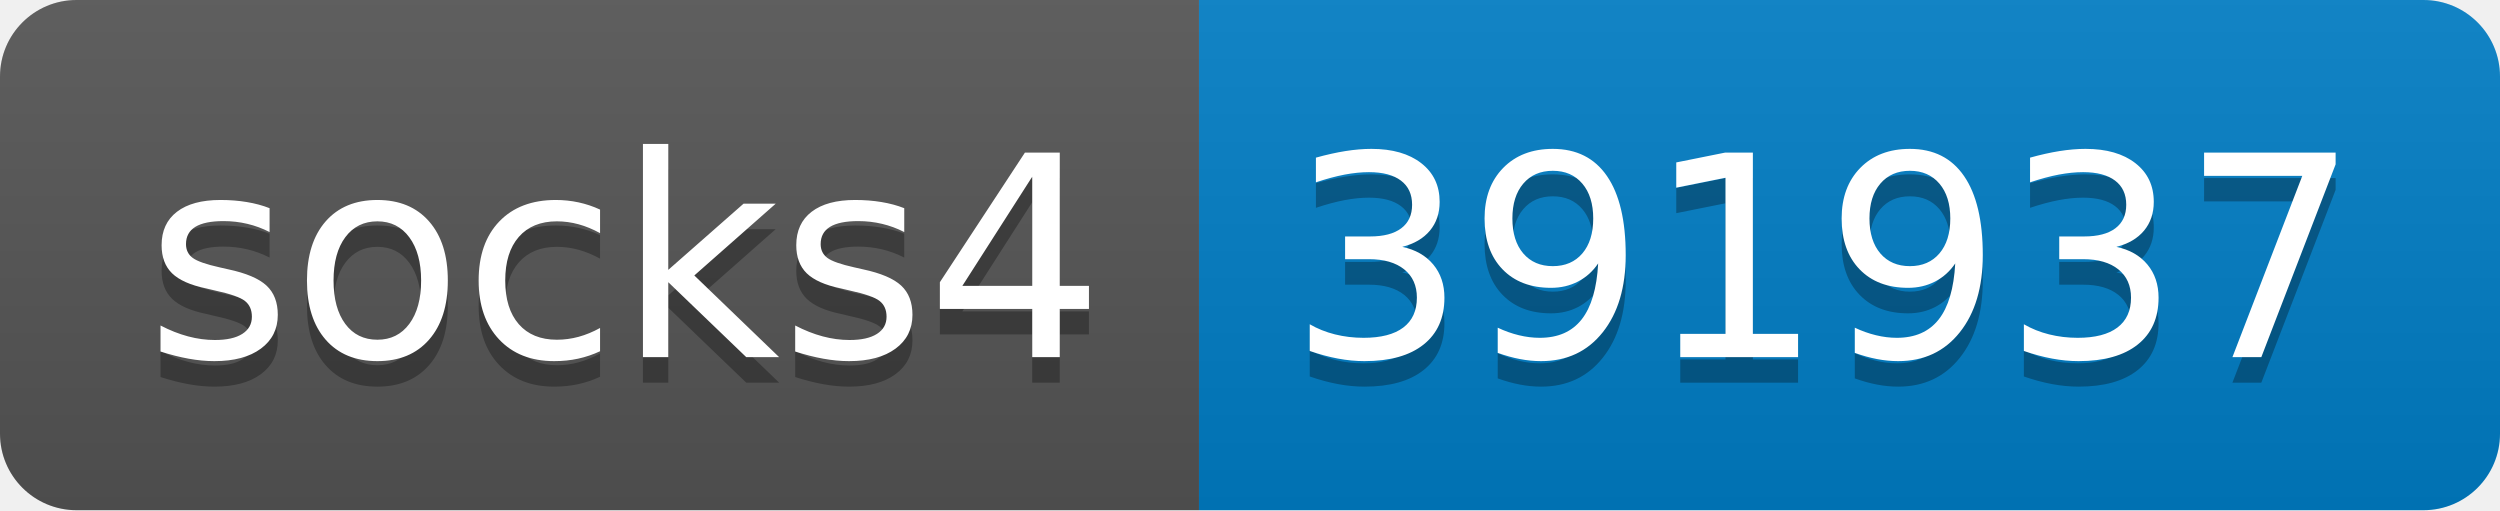
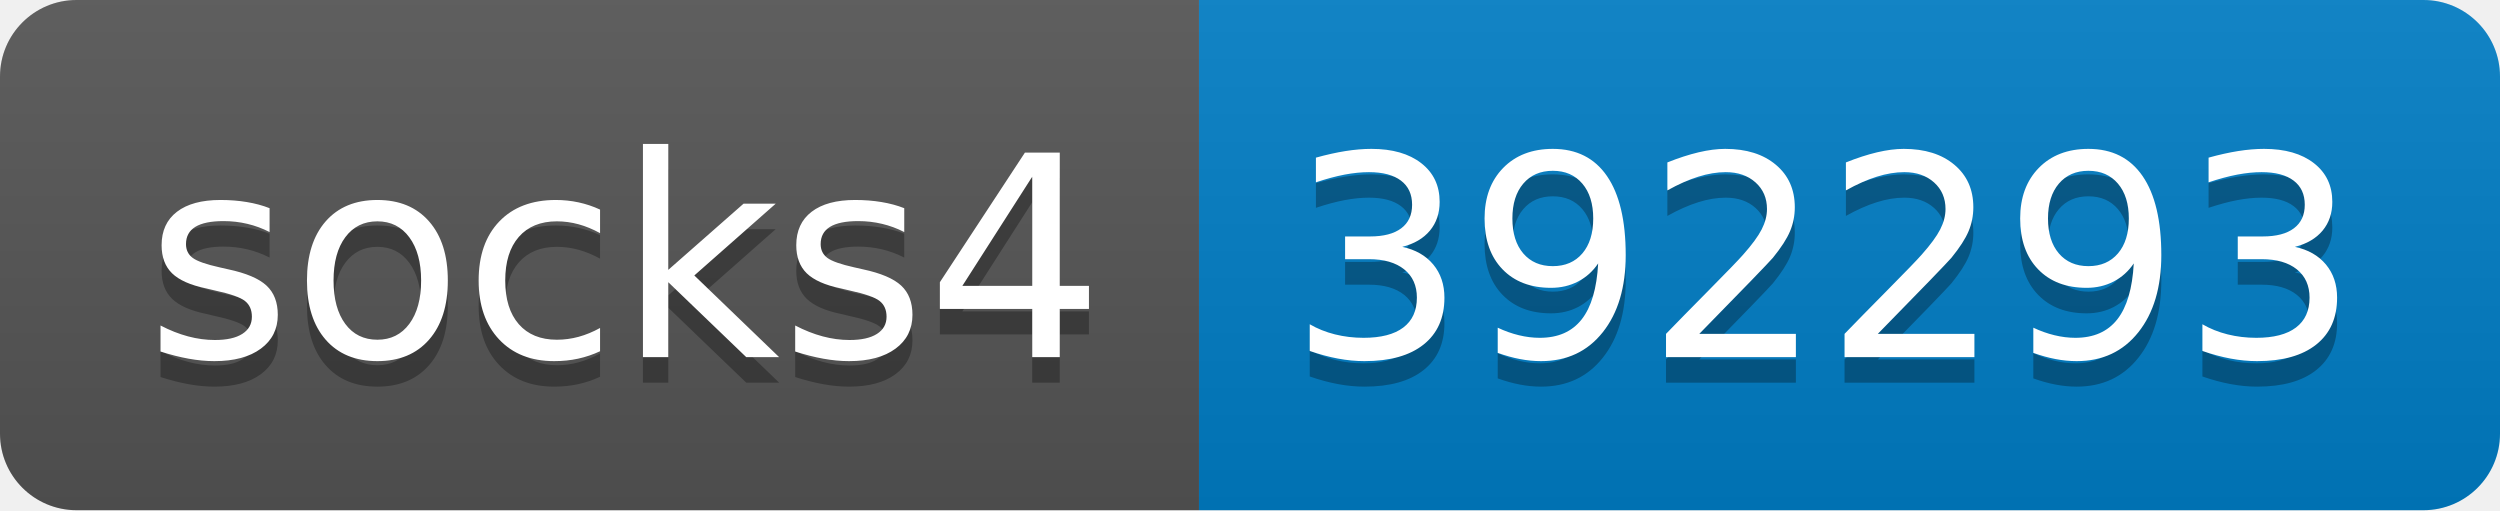
- <svg xmlns="http://www.w3.org/2000/svg" width="98" height="20" role="img" aria-label="socks4: 391937">
+ <svg xmlns="http://www.w3.org/2000/svg" width="98" height="20" role="img" aria-label="socks4: 392293">
  <linearGradient id="s" x2="0" y2="100%">
    <stop offset="0" stop-color="#bbb" stop-opacity=".1" />
    <stop offset="1" stop-opacity=".1" />
  </linearGradient>
  <clipPath id="r">
    <rect width="98" height="20" rx="3" fill="#fff" />
  </clipPath>
  <g clip-path="url(#r)">
    <rect width="47" height="20" fill="#555" />
    <rect x="47" width="51" height="20" fill="#007ec6" />
    <rect width="98" height="20" fill="url(#s)" />
  </g>
  <g fill="#fff" text-anchor="middle" font-family="Verdana,Geneva,DejaVu Sans,sans-serif" text-rendering="geometricPrecision" font-size="110">
    <text aria-hidden="true" x="245" y="150" fill="#010101" fill-opacity=".3" transform="scale(.1)" textLength="370">socks4</text>
    <text x="245" y="140" transform="scale(.1)" fill="#fff" textLength="370">socks4</text>
-     <text aria-hidden="true" x="715" y="150" fill="#010101" fill-opacity=".3" transform="scale(.1)" textLength="410">391937</text>
-     <text x="715" y="140" transform="scale(.1)" fill="#fff" textLength="410">391937</text>
+     <text aria-hidden="true" x="715" y="150" fill="#010101" fill-opacity=".3" transform="scale(.1)" textLength="410">392293</text>
+     <text x="715" y="140" transform="scale(.1)" fill="#fff" textLength="410">392293</text>
  </g>
</svg>
